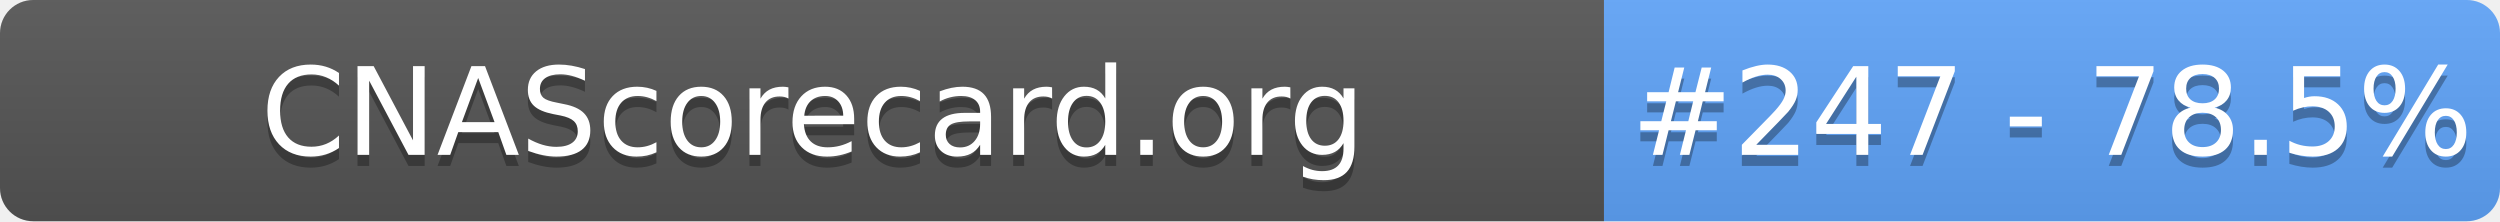
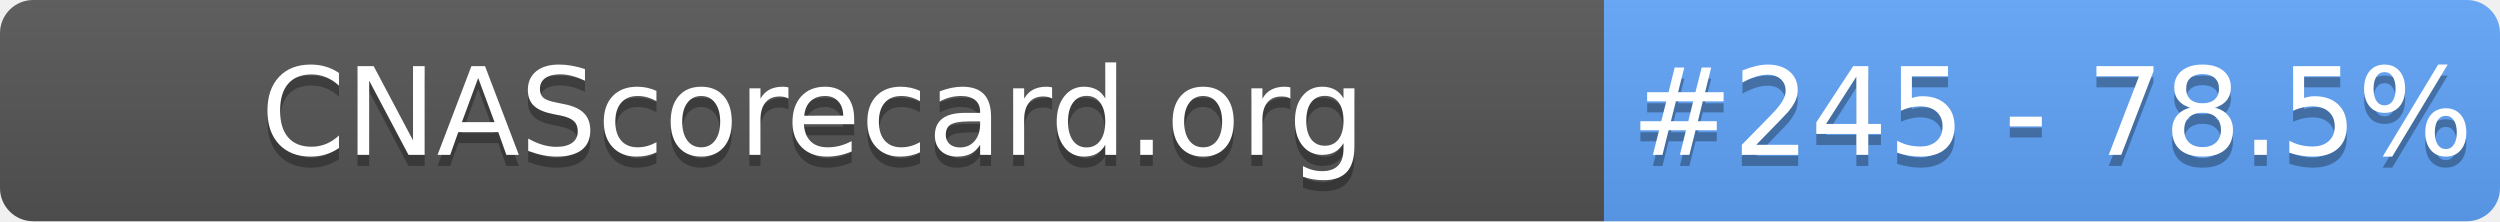
- <svg xmlns="http://www.w3.org/2000/svg" width="226" height="20" role="img" aria-label="CNAScorecard.org: #247 - 78.5%">
+ <svg xmlns="http://www.w3.org/2000/svg" width="226" height="20" role="img" aria-label="CNAScorecard.org: #245 - 78.5%">
  <linearGradient id="s" x2="0" y2="100%">
    <stop offset="0" stop-color="#bbb" stop-opacity=".1" />
    <stop offset="1" stop-opacity=".1" />
  </linearGradient>
  <clipPath id="r">
    <rect width="226" height="20" rx="3" fill="#fff" />
  </clipPath>
  <g clip-path="url(#r)">
    <rect width="145" height="20" fill="#555" />
    <rect x="145" width="81" height="20" fill="#60A5FA" />
    <rect width="226" height="20" fill="url(#s)" />
  </g>
  <g fill="#fff" text-anchor="middle" font-family="Verdana,Geneva,DejaVu Sans,sans-serif" text-rendering="geometricPrecision" font-size="110">
    <text aria-hidden="true" x="735" y="150" fill="#010101" fill-opacity=".3" transform="scale(.1)" textLength="1350">CNAScorecard.org</text>
    <text x="735" y="140" transform="scale(.1)" fill="#fff" textLength="1350">CNAScorecard.org</text>
-     <text aria-hidden="true" x="1855" y="150" fill="#010101" fill-opacity=".3" transform="scale(.1)" textLength="660">#247 - 78.5%</text>
-     <text x="1855" y="140" transform="scale(.1)" fill="#fff" textLength="660">#247 - 78.5%</text>
+     <text aria-hidden="true" x="1855" y="150" fill="#010101" fill-opacity=".3" transform="scale(.1)" textLength="660">#245 - 78.5%</text>
+     <text x="1855" y="140" transform="scale(.1)" fill="#fff" textLength="660">#245 - 78.5%</text>
  </g>
</svg>
